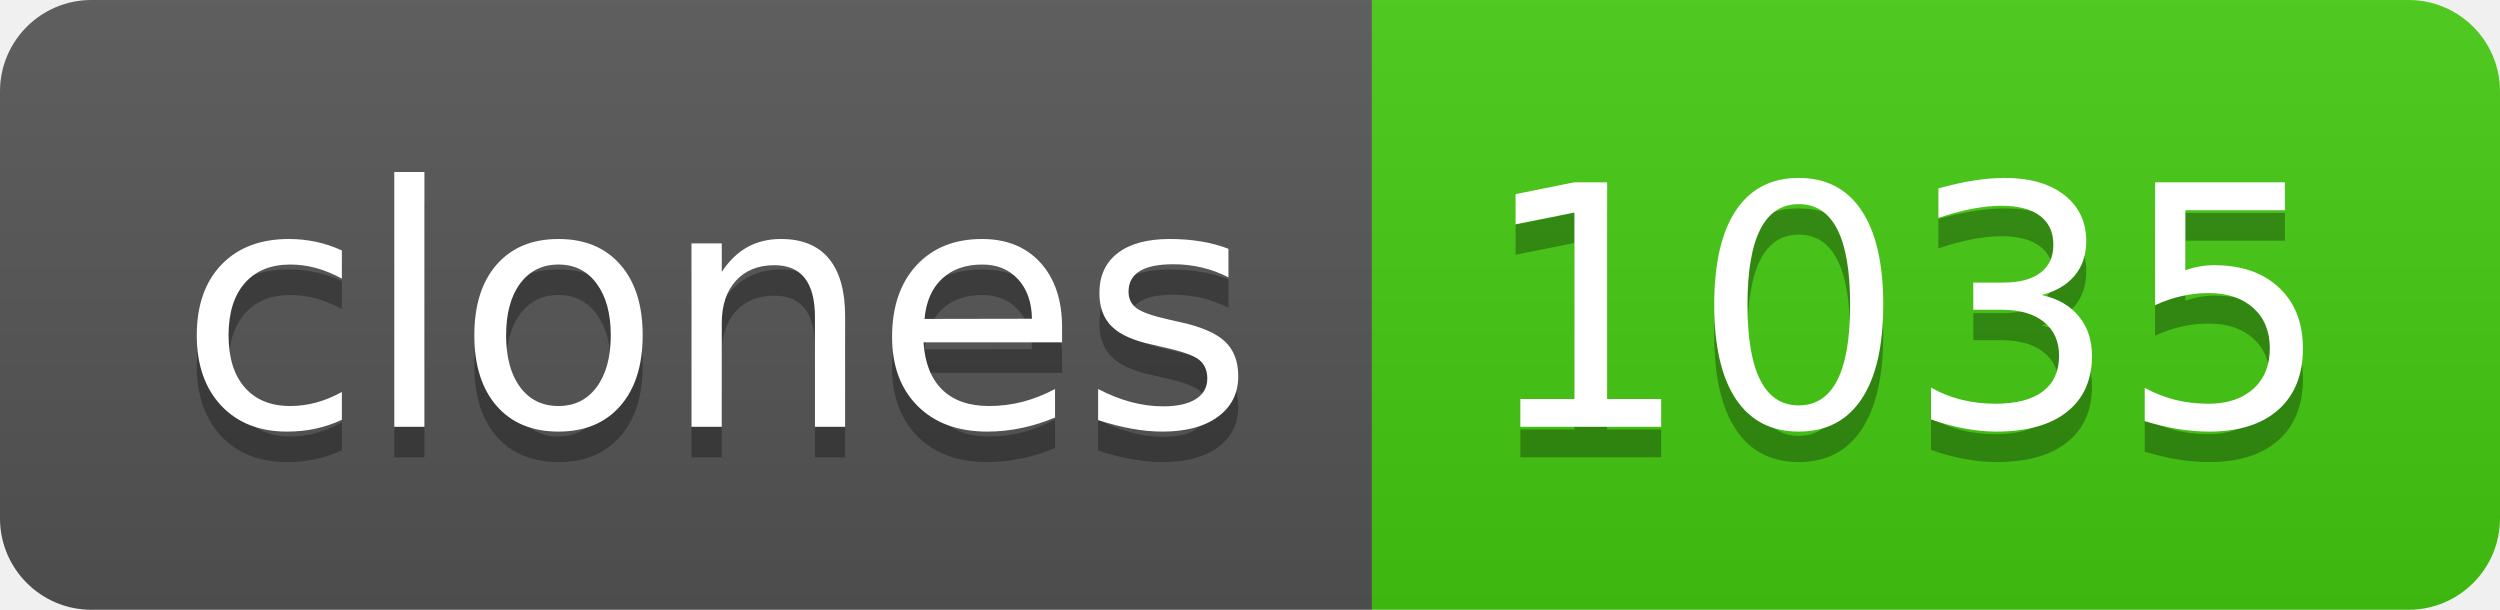
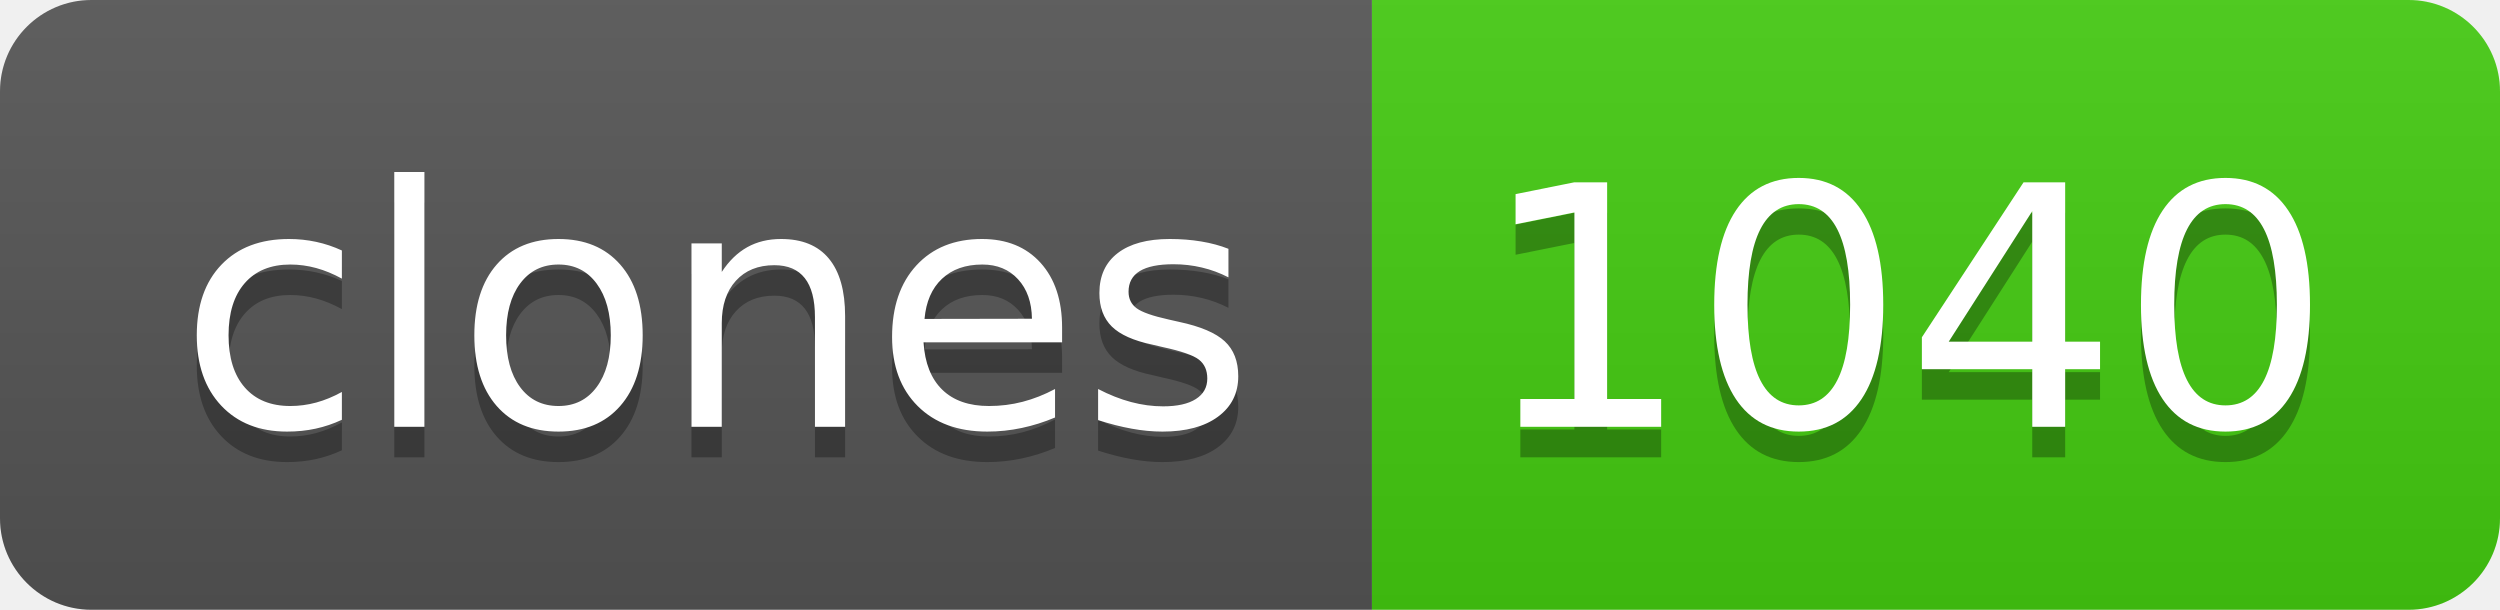
- <svg xmlns="http://www.w3.org/2000/svg" width="82" height="20" role="img" aria-label="clones: 1035">
+ <svg xmlns="http://www.w3.org/2000/svg" width="82" height="20" role="img" aria-label="clones: 1040">
  <linearGradient id="s" x2="0" y2="100%">
    <stop offset="0" stop-color="#bbb" stop-opacity=".1" />
    <stop offset="1" stop-opacity=".1" />
  </linearGradient>
  <clipPath id="r">
    <rect width="82" height="20" rx="3" fill="#fff" />
  </clipPath>
  <g clip-path="url(#r)">
    <rect width="45" height="20" fill="#555" />
    <rect x="45" width="37" height="20" fill="#4c1" />
    <rect width="82" height="20" fill="url(#s)" />
  </g>
  <g fill="#fff" text-anchor="middle" font-family="Verdana,Geneva,DejaVu Sans,sans-serif" text-rendering="geometricPrecision" font-size="110">
    <text aria-hidden="true" x="235" y="150" fill="#010101" fill-opacity=".3" transform="scale(.1)" textLength="350">clones</text>
    <text x="235" y="140" transform="scale(.1)" fill="#fff" textLength="350">clones</text>
-     <text aria-hidden="true" x="625" y="150" fill="#010101" fill-opacity=".3" transform="scale(.1)" textLength="270">1035</text>
-     <text x="625" y="140" transform="scale(.1)" fill="#fff" textLength="270">1035</text>
+     <text aria-hidden="true" x="625" y="150" fill="#010101" fill-opacity=".3" transform="scale(.1)" textLength="270">1040</text>
+     <text x="625" y="140" transform="scale(.1)" fill="#fff" textLength="270">1040</text>
  </g>
</svg>
